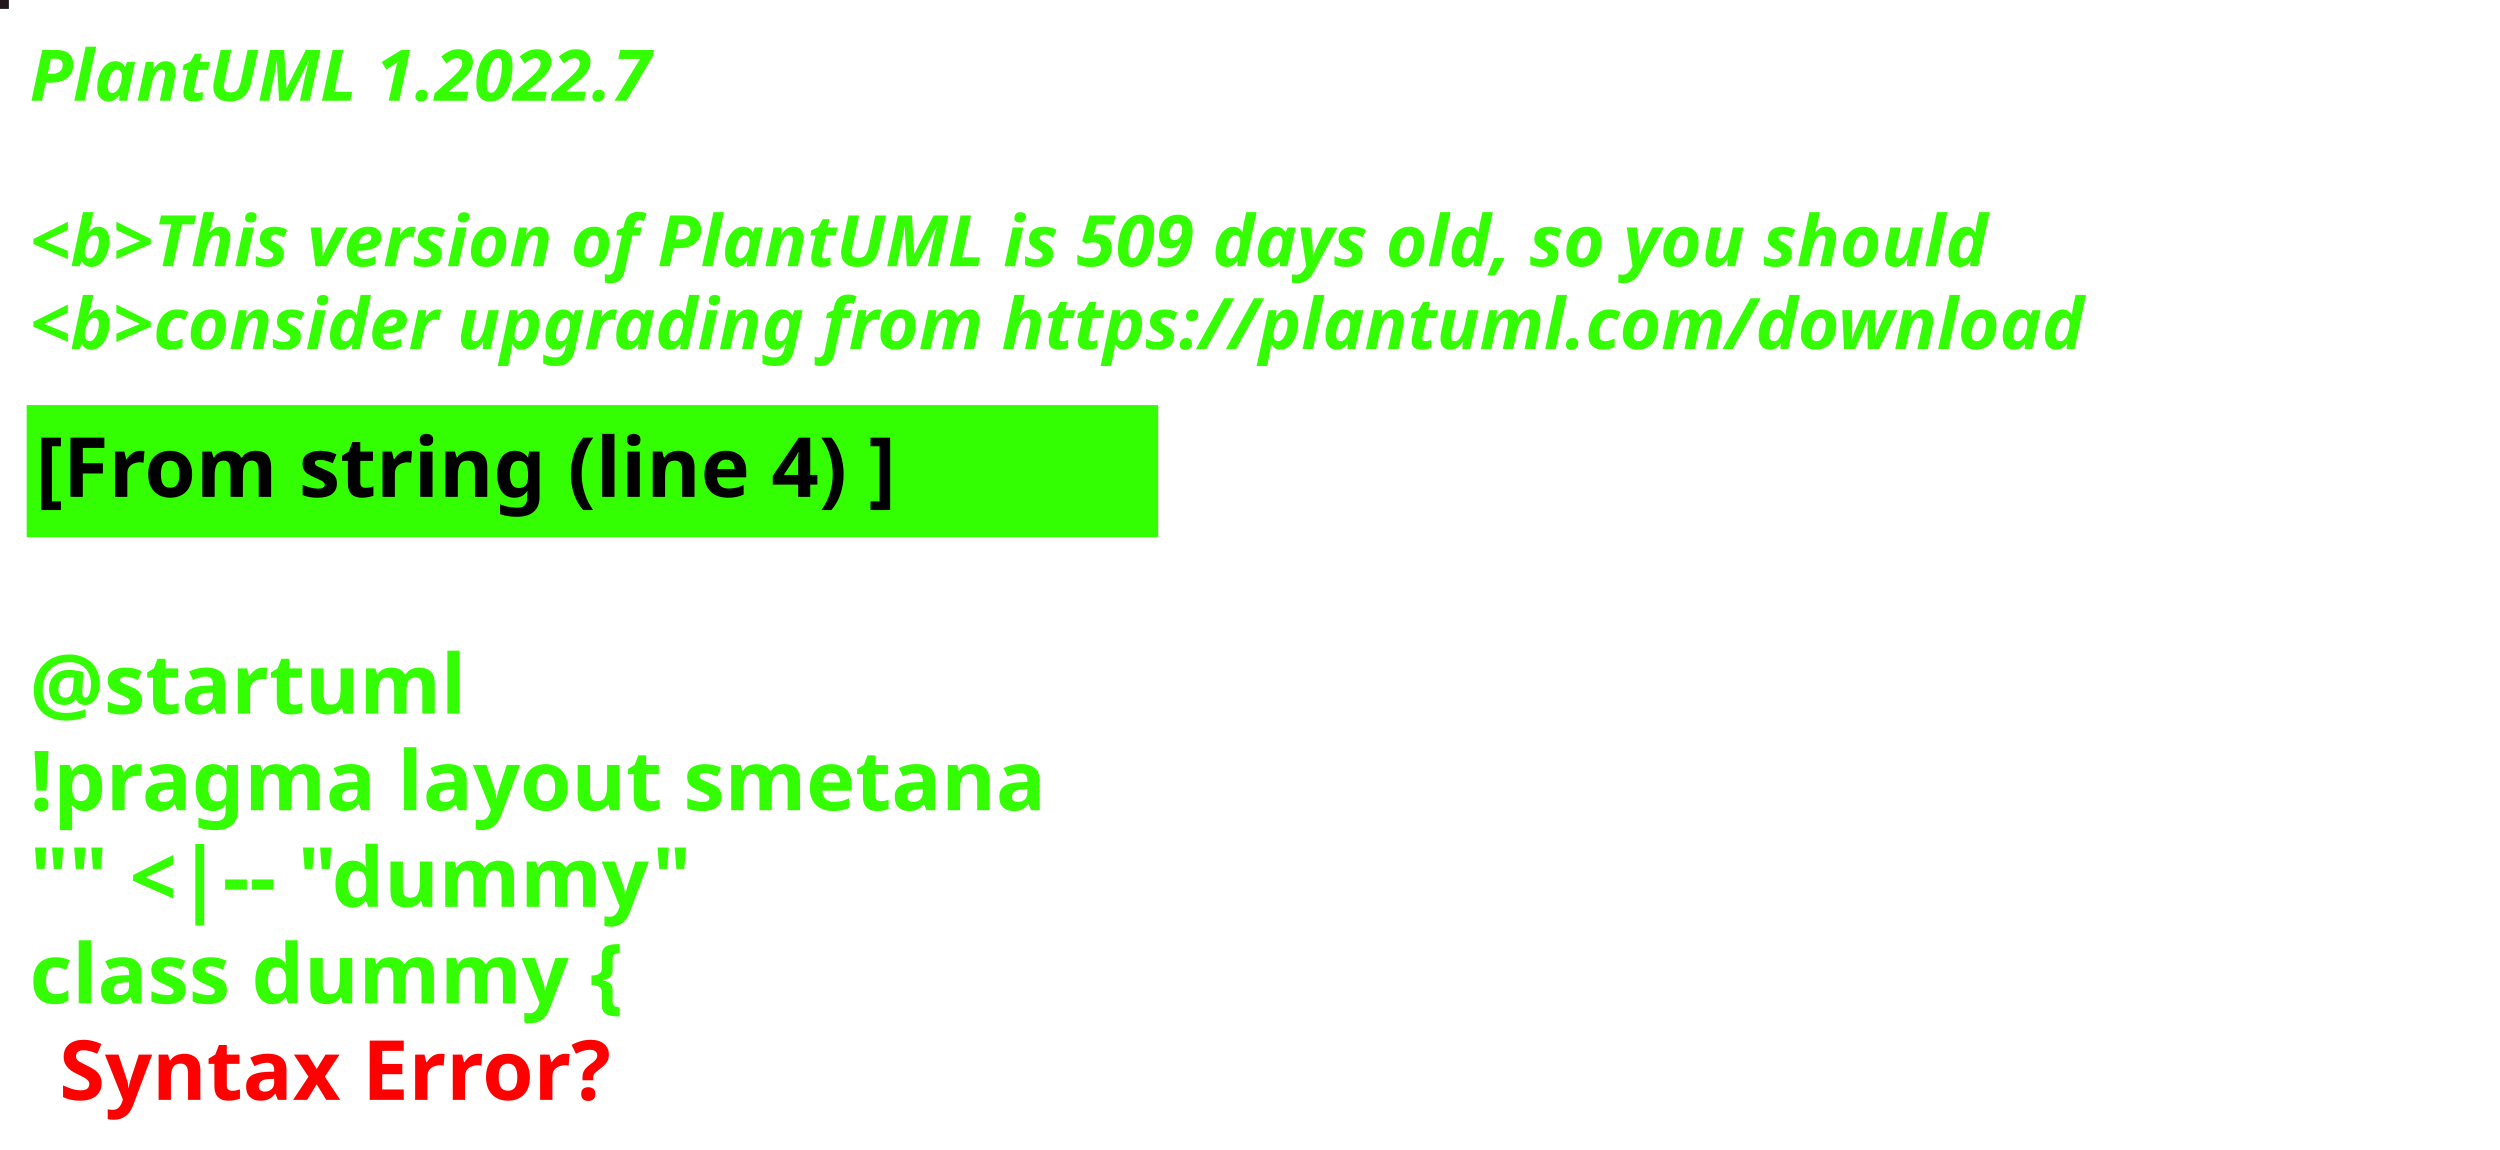
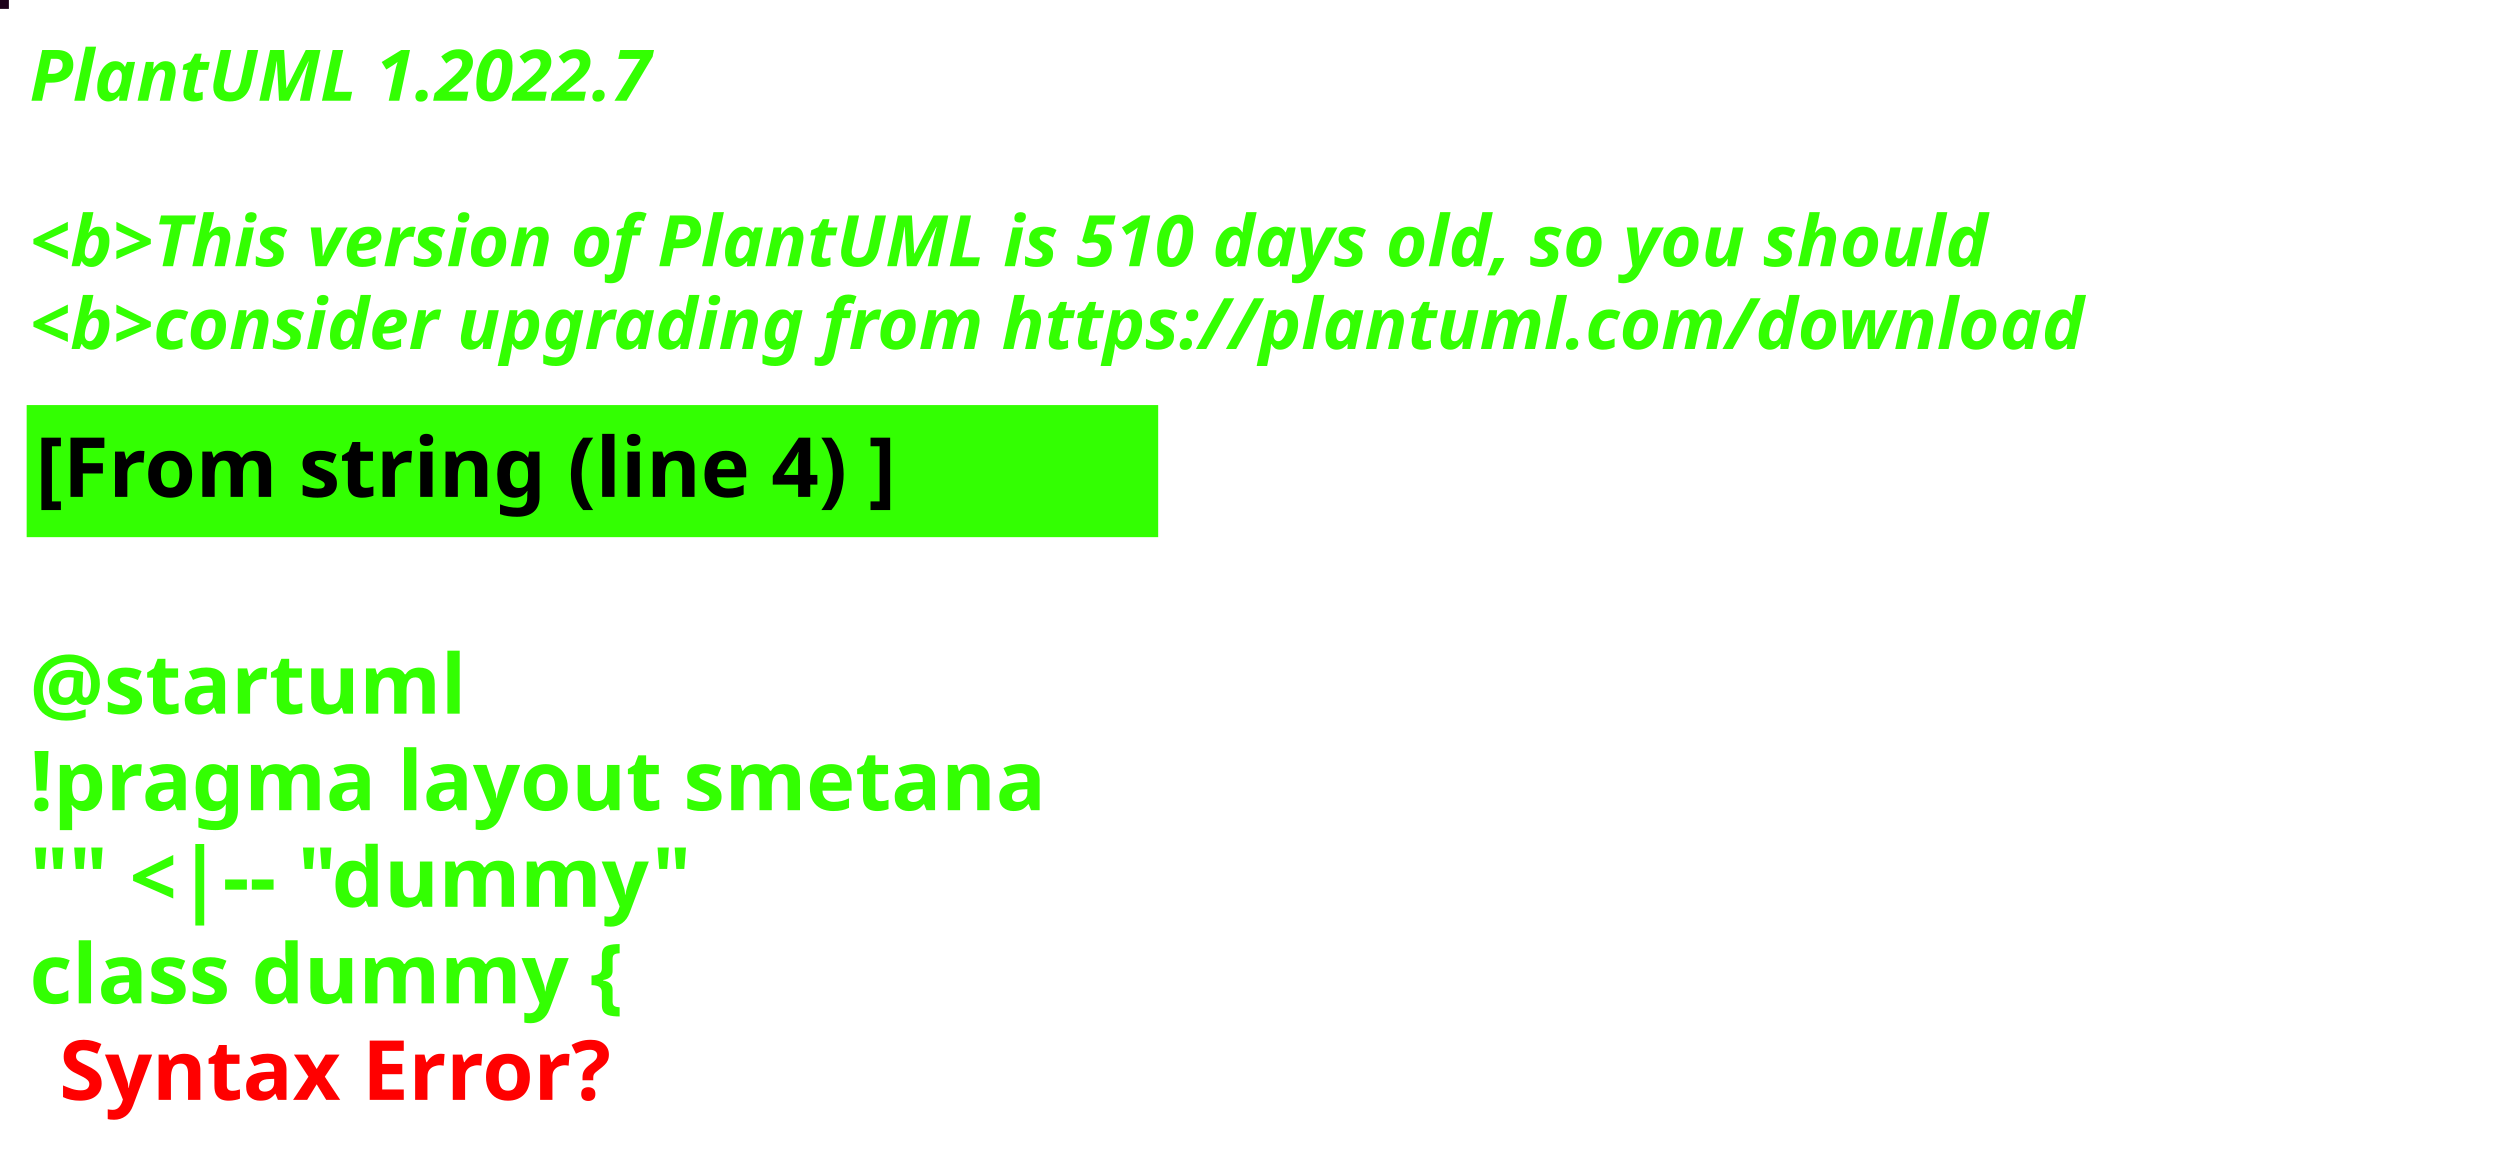
<svg xmlns="http://www.w3.org/2000/svg" contentStyleType="text/css" height="194px" preserveAspectRatio="none" style="width:422px;height:194px;background:#000000;" version="1.1" viewBox="0 0 422 194" width="422px" zoomAndPan="magnify">
  <defs />
  <g>
-     <rect fill="#23191D" height="1" style="stroke:#23191D;stroke-width:1.0;" width="1" x="0" y="0" />
+     <rect fill="#1D011A" height="1" style="stroke:#1D011A;stroke-width:1.0;" width="1" x="0" y="0" />
    <text fill="#33FF02" font-family="sans-serif" font-size="12" font-style="italic" font-weight="bold" lengthAdjust="spacing" textLength="127" x="5" y="17">PlantUML 1.2022.7</text>
    <text fill="#33FF02" font-family="sans-serif" font-size="12" font-style="italic" font-weight="bold" lengthAdjust="spacing" textLength="4" x="5" y="30.969"> </text>
-     <text fill="#33FF02" font-family="sans-serif" font-size="12" font-style="italic" font-weight="bold" lengthAdjust="spacing" textLength="399" x="5" y="44.938">&lt;b&gt;This version of PlantUML is 509 days old, so you should</text>
+     <text fill="#33FF02" font-family="sans-serif" font-size="12" font-style="italic" font-weight="bold" lengthAdjust="spacing" textLength="399" x="5" y="44.938">&lt;b&gt;This version of PlantUML is 510 days old, so you should</text>
    <text fill="#33FF02" font-family="sans-serif" font-size="12" font-style="italic" font-weight="bold" lengthAdjust="spacing" textLength="408" x="5" y="58.906">&lt;b&gt;consider upgrading from https://plantuml.com/download</text>
    <rect fill="#33FF02" height="21.297" style="stroke:#33FF02;stroke-width:1.0;" width="190" x="5" y="68.875" />
    <text fill="#000000" font-family="sans-serif" font-size="14" font-weight="bold" lengthAdjust="spacing" textLength="168" x="6" y="83.875">[From string (line 4) ]</text>
    <text fill="#33FF02" font-family="sans-serif" font-size="14" font-weight="bold" lengthAdjust="spacing" textLength="5" x="5" y="104.172"> </text>
    <text fill="#33FF02" font-family="sans-serif" font-size="14" font-weight="bold" lengthAdjust="spacing" textLength="79" x="5" y="120.469">@startuml</text>
    <text fill="#33FF02" font-family="sans-serif" font-size="14" font-weight="bold" lengthAdjust="spacing" textLength="190" x="5" y="136.766">!pragma layout smetana</text>
    <text fill="#33FF02" font-family="sans-serif" font-size="14" font-weight="bold" lengthAdjust="spacing" textLength="124" x="5" y="153.062">"" &lt;|-- "dummy"</text>
    <text fill="#33FF02" font-family="sans-serif" font-size="14" font-weight="bold" lengthAdjust="spacing" text-decoration="wavy underline" textLength="117" x="5" y="169.359">class dummy {</text>
    <text fill="#FF0000" font-family="sans-serif" font-size="14" font-weight="bold" lengthAdjust="spacing" textLength="106" x="10" y="185.656">Syntax Error?</text>
  </g>
</svg>
